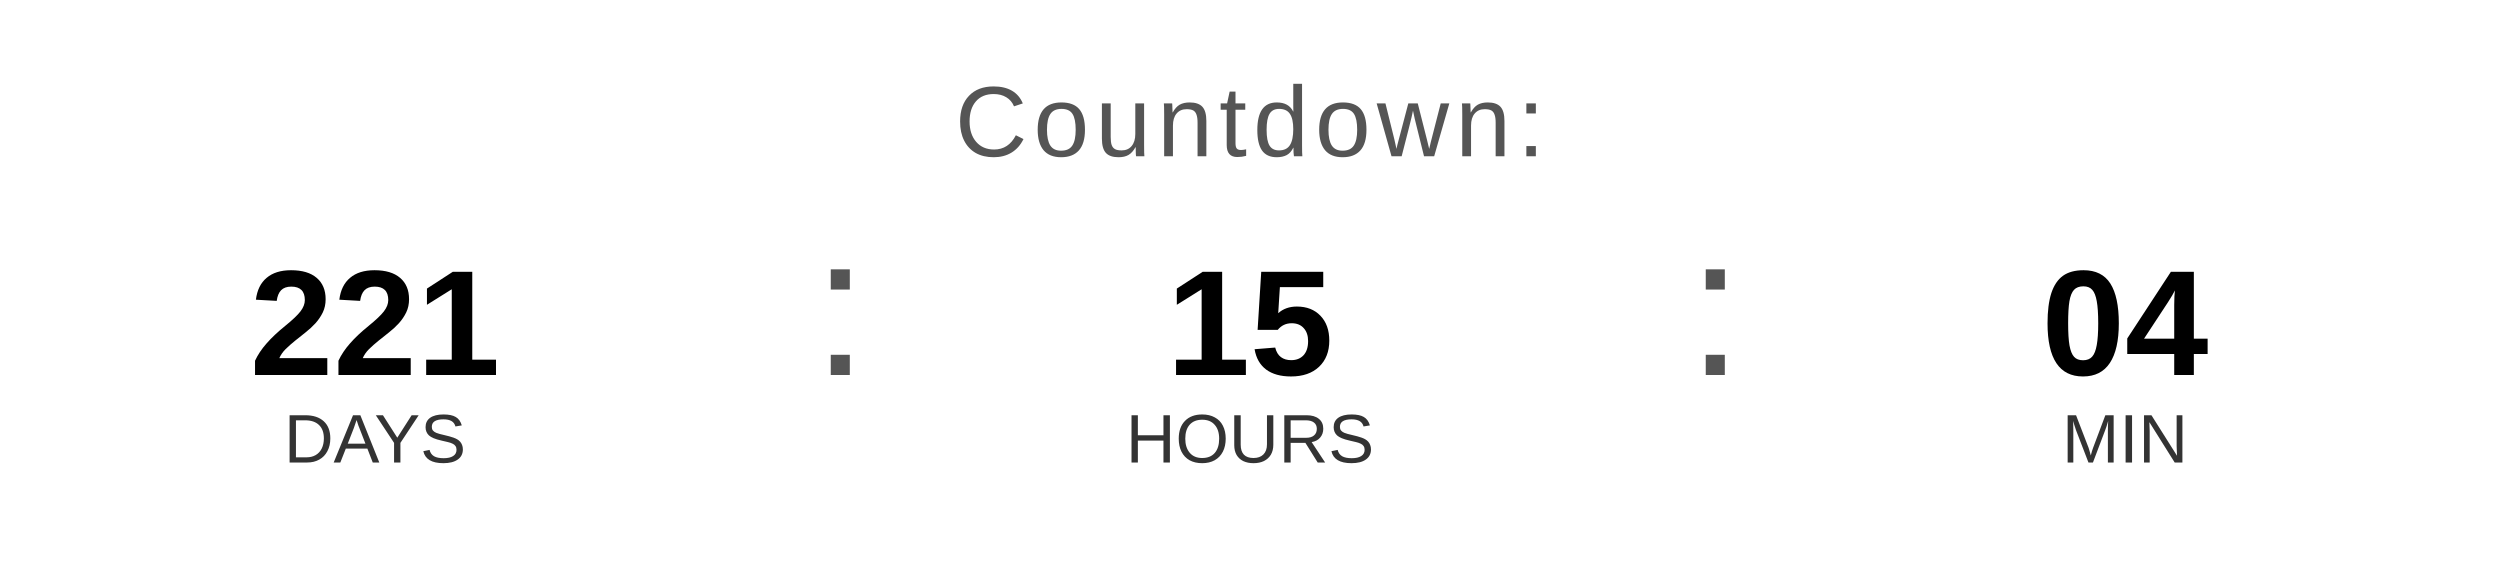
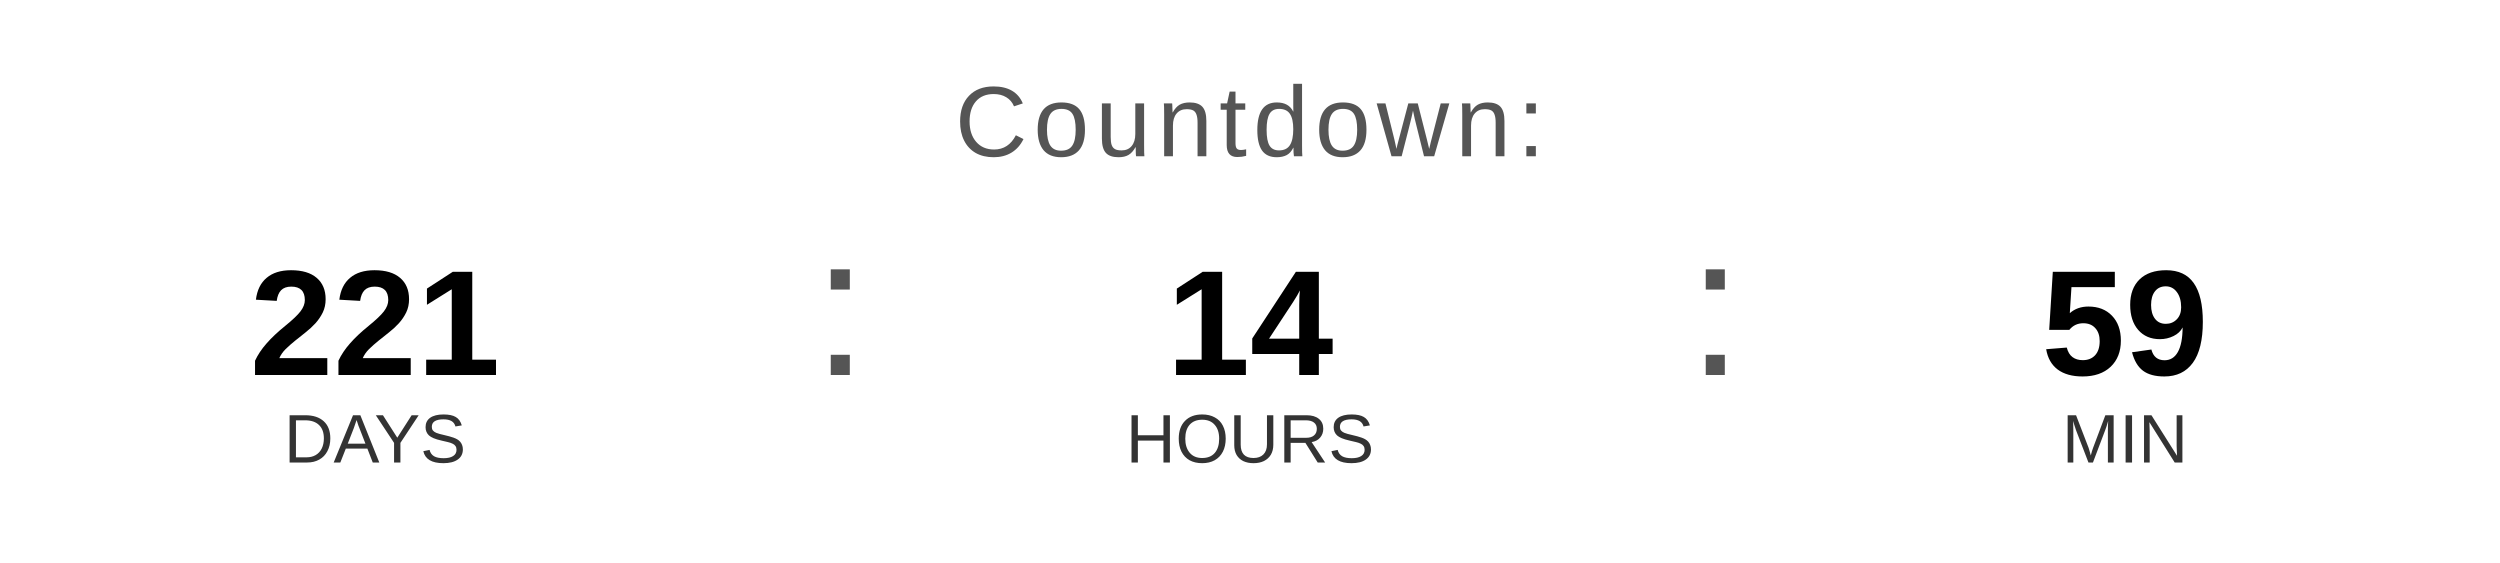
<svg xmlns="http://www.w3.org/2000/svg" width="400" height="90" viewBox="0 0 400 90">
  <text x="200" y="25" font-family="Arial, Helvetica, sans-serif" font-size="16" fill="#555555" text-anchor="middle" letter-spacing="1">
    Countdown:
  </text>
  <text x="60" y="60" font-family="Arial, Helvetica, sans-serif" font-size="24" font-weight="bold" fill="#000000" text-anchor="middle">221</text>
  <text x="60" y="74" font-family="Arial, Helvetica, sans-serif" font-size="11" fill="#333333" text-anchor="middle">DAYS</text>
  <text x="130" y="60" font-family="Arial, sans-serif" font-size="32" fill="#555555">:</text>
-   <text x="200" y="60" font-family="Arial, Helvetica, sans-serif" font-size="24" font-weight="bold" fill="#000000" text-anchor="middle">15</text>
+   <text x="200" y="60" font-family="Arial, Helvetica, sans-serif" font-size="24" font-weight="bold" fill="#000000" text-anchor="middle">14</text>
  <text x="200" y="74" font-family="Arial, Helvetica, sans-serif" font-size="11" fill="#333333" text-anchor="middle">HOURS</text>
  <text x="270" y="60" font-family="Arial, sans-serif" font-size="32" fill="#555555">:</text>
-   <text x="340" y="60" font-family="Arial, Helvetica, sans-serif" font-size="24" font-weight="bold" fill="#000000" text-anchor="middle">04</text>
+   <text x="340" y="60" font-family="Arial, Helvetica, sans-serif" font-size="24" font-weight="bold" fill="#000000" text-anchor="middle">59</text>
  <text x="340" y="74" font-family="Arial, Helvetica, sans-serif" font-size="11" fill="#333333" text-anchor="middle">MIN</text>
</svg>
